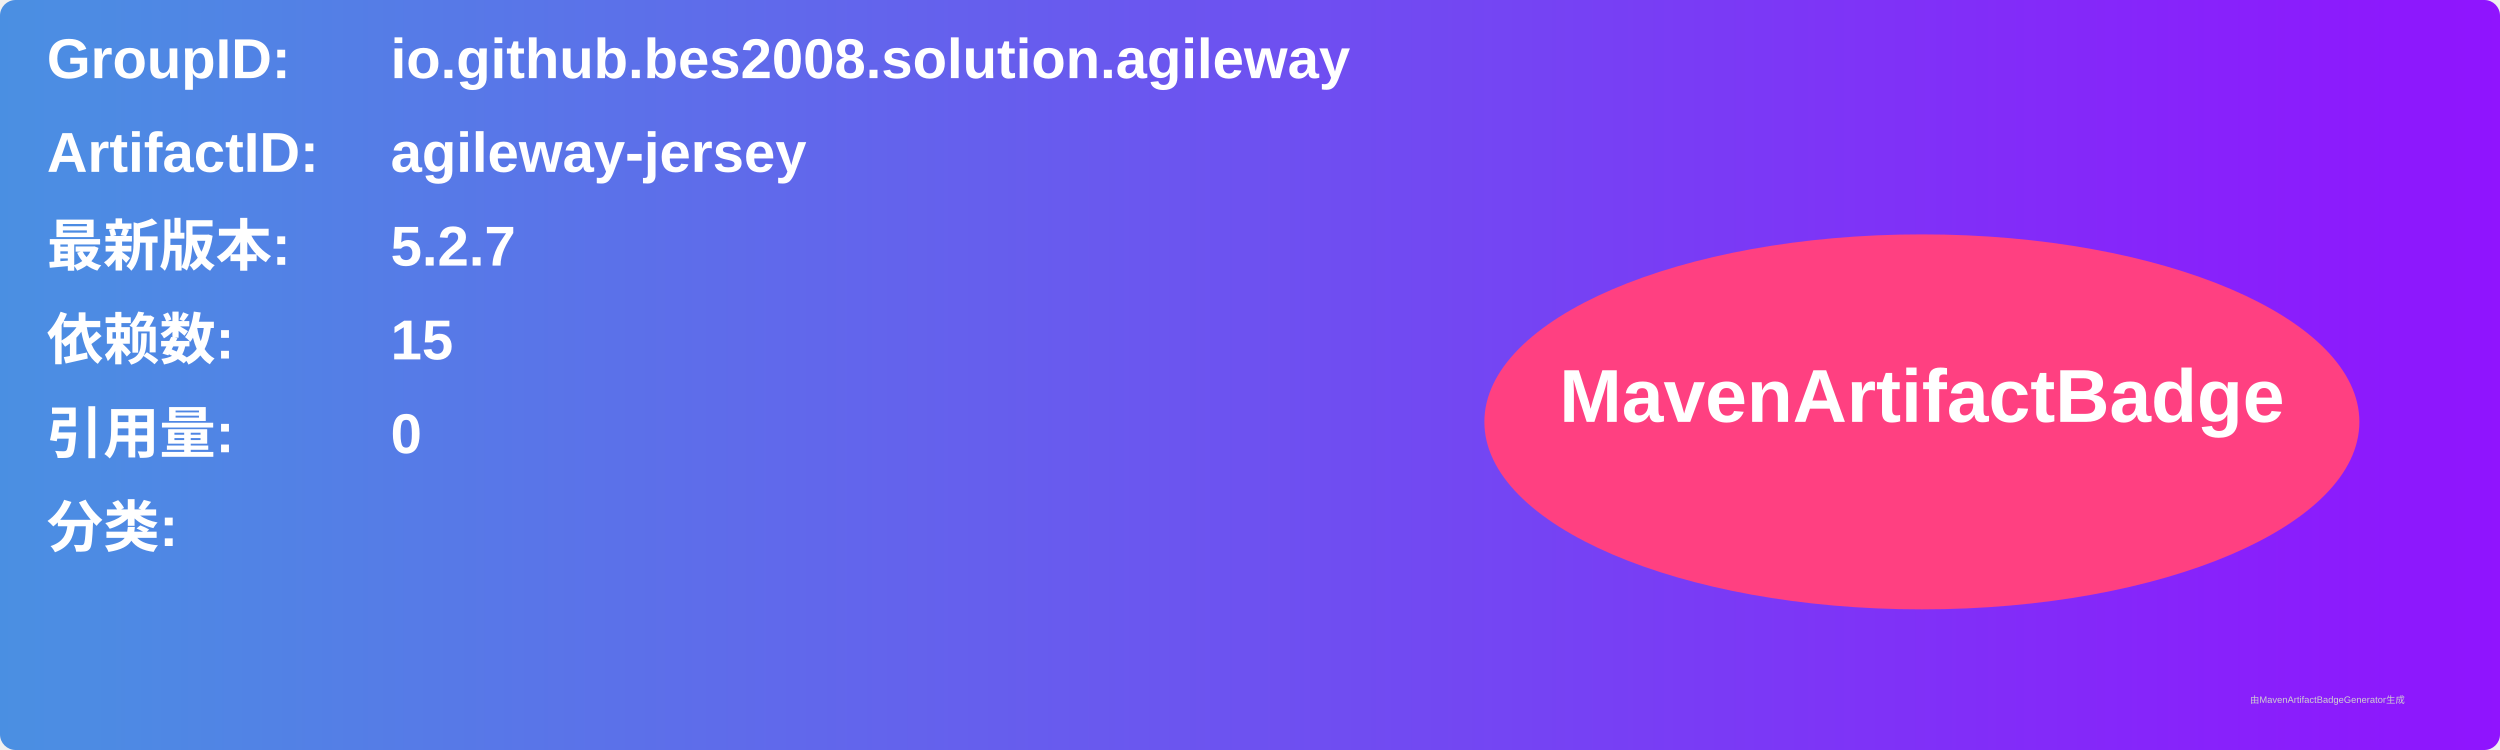
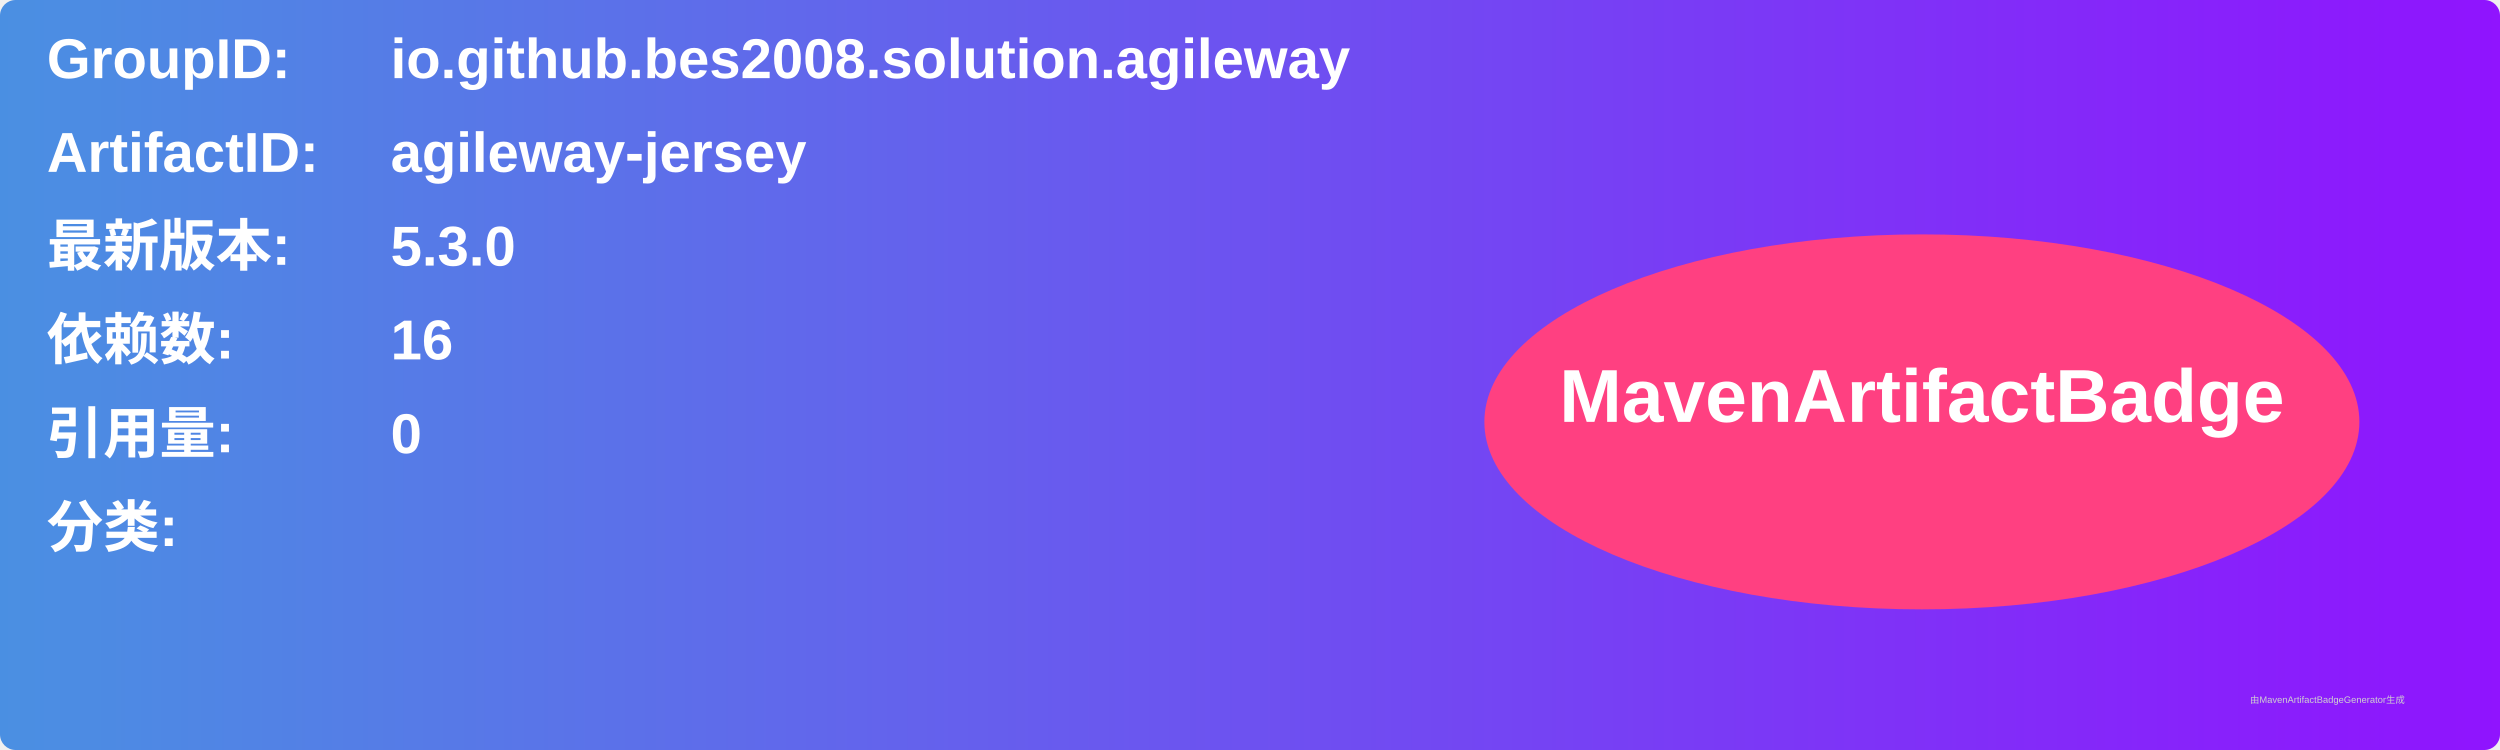
<svg xmlns="http://www.w3.org/2000/svg" width="800" height="240" viewBox="0 0 800 240">
  <linearGradient id="grad" x1="0%" y1="0%" x2="100%" y2="0%">
    <stop offset="0%" stop-color="#4a90e2" />
    <stop offset="100%" stop-color="#9013fe" />
  </linearGradient>
  <rect width="100%" height="100%" rx="5" ry="5" fill="url(#grad)" />
  <g transform="translate(15, 15)">
    <text x="0" y="10" font-family="Arial" font-size="18" fill="white" font-weight="bold" width="260">GroupID:</text>
    <text x="110" y="10" font-family="Arial" font-size="18" fill="white" font-weight="bold" width="460">io.github.bes2008.solution.agileway</text>
    <text x="0" y="40" font-family="Arial" font-size="18" fill="white" font-weight="bold" width="260">ArtifactID:</text>
    <text x="110" y="40" font-family="Arial" font-size="18" fill="white" font-weight="bold" width="460">agileway-jersey</text>
    <text x="0" y="70" font-family="Arial" font-size="18" fill="white" font-weight="bold">最新版本:</text>
    <text x="110" y="70" font-family="Arial" font-size="18" fill="white" font-weight="bold">
-       <tspan font-weight="bold">5.2.7</tspan>
+       <tspan font-weight="bold">5.3.0</tspan>
    </text>
    <text x="0" y="100" font-family="Arial" font-size="18" fill="white" font-weight="bold">依赖数: </text>
    <text x="110" y="100" font-family="Arial" font-size="18" fill="white">
-       <tspan font-weight="bold">15</tspan>
+       <tspan font-weight="bold">16</tspan>
    </text>
    <text x="0" y="130" font-family="Arial" font-size="18" fill="white" font-weight="bold">引用量: </text>
    <text x="110" y="130" font-family="Arial" font-size="18" fill="white">
      <tspan font-weight="bold">0</tspan>
    </text>
    <text x="0" y="160" font-family="Arial" font-size="18" fill="white" font-weight="bold">分类:</text>
    <text x="10" y="190" font-family="Arial" font-size="10" fill="white">
      <tspan font-weight="bold" />
    </text>
    <ellipse cx="600" cy="120" rx="140" ry="60" fill="#ff4081" />
    <text x="600" y="120" text-anchor="middle" font-family="Arial" font-size="24" fill="white" font-weight="bold">MavenArtifactBadge</text>
  </g>
  <text x="720" y="225" font-family="Arial" font-size="3" fill="#d0d0d0">由MavenArtifactBadgeGenerator生成</text>
</svg>
